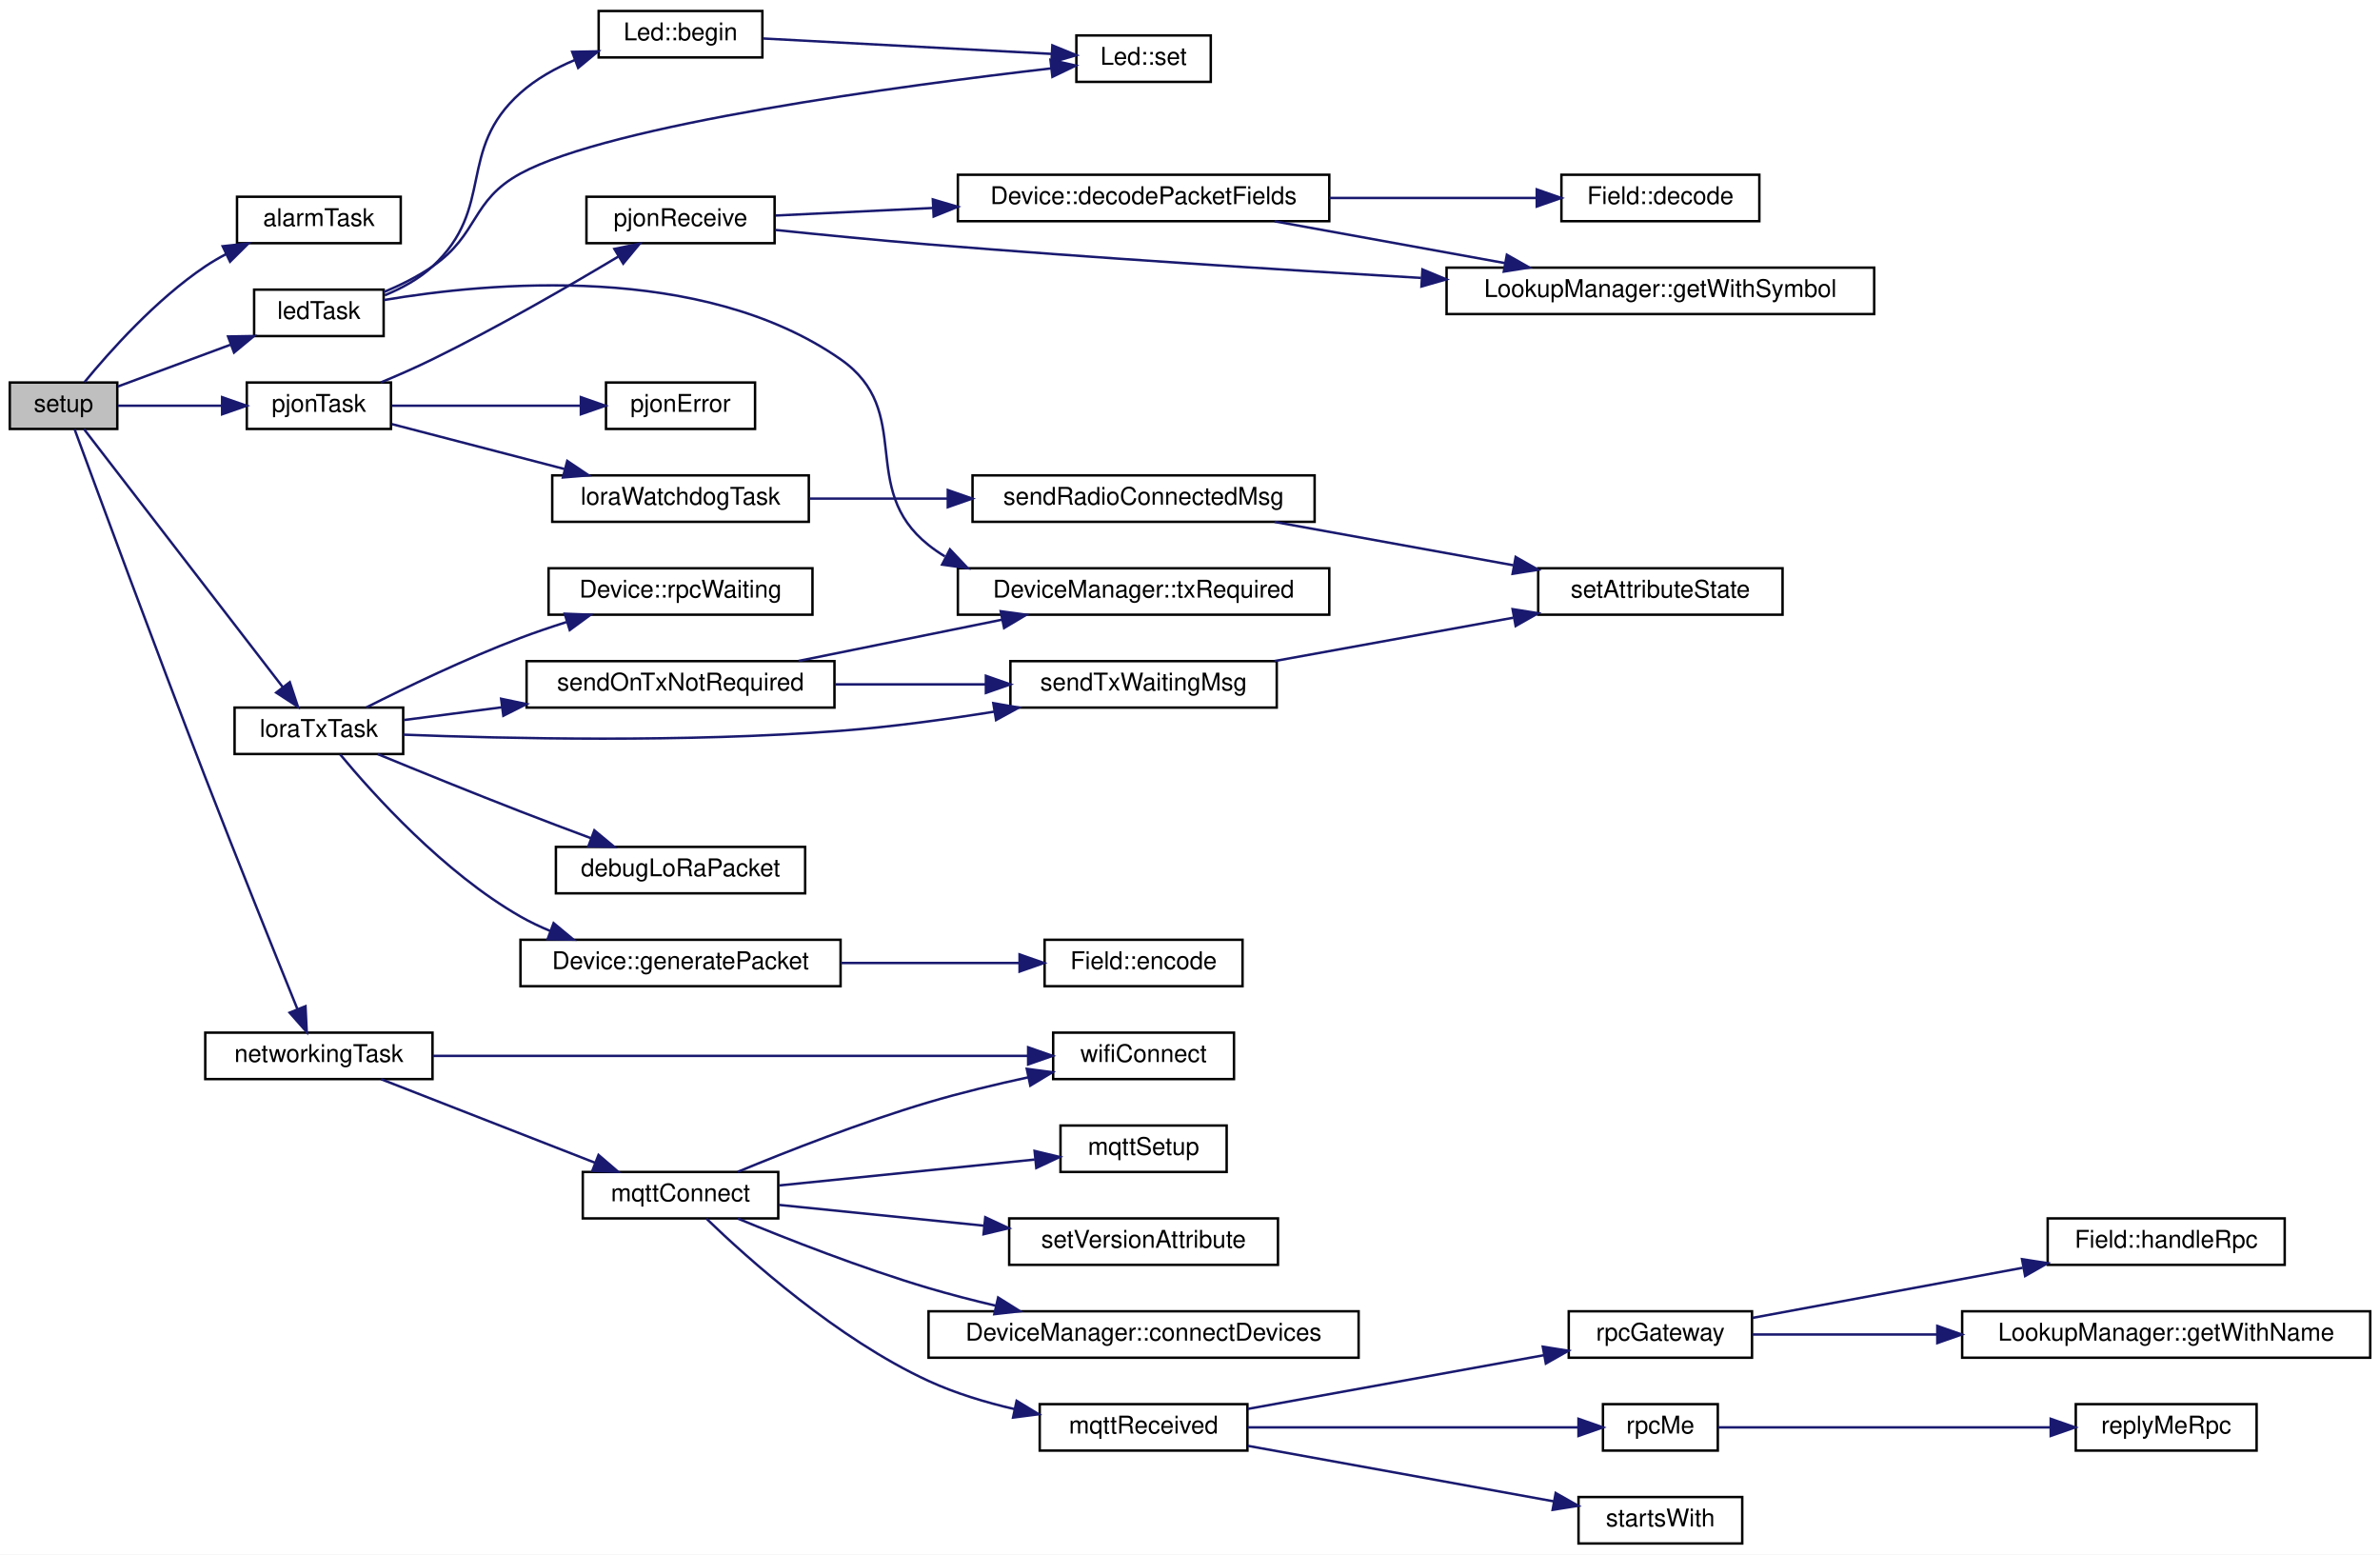
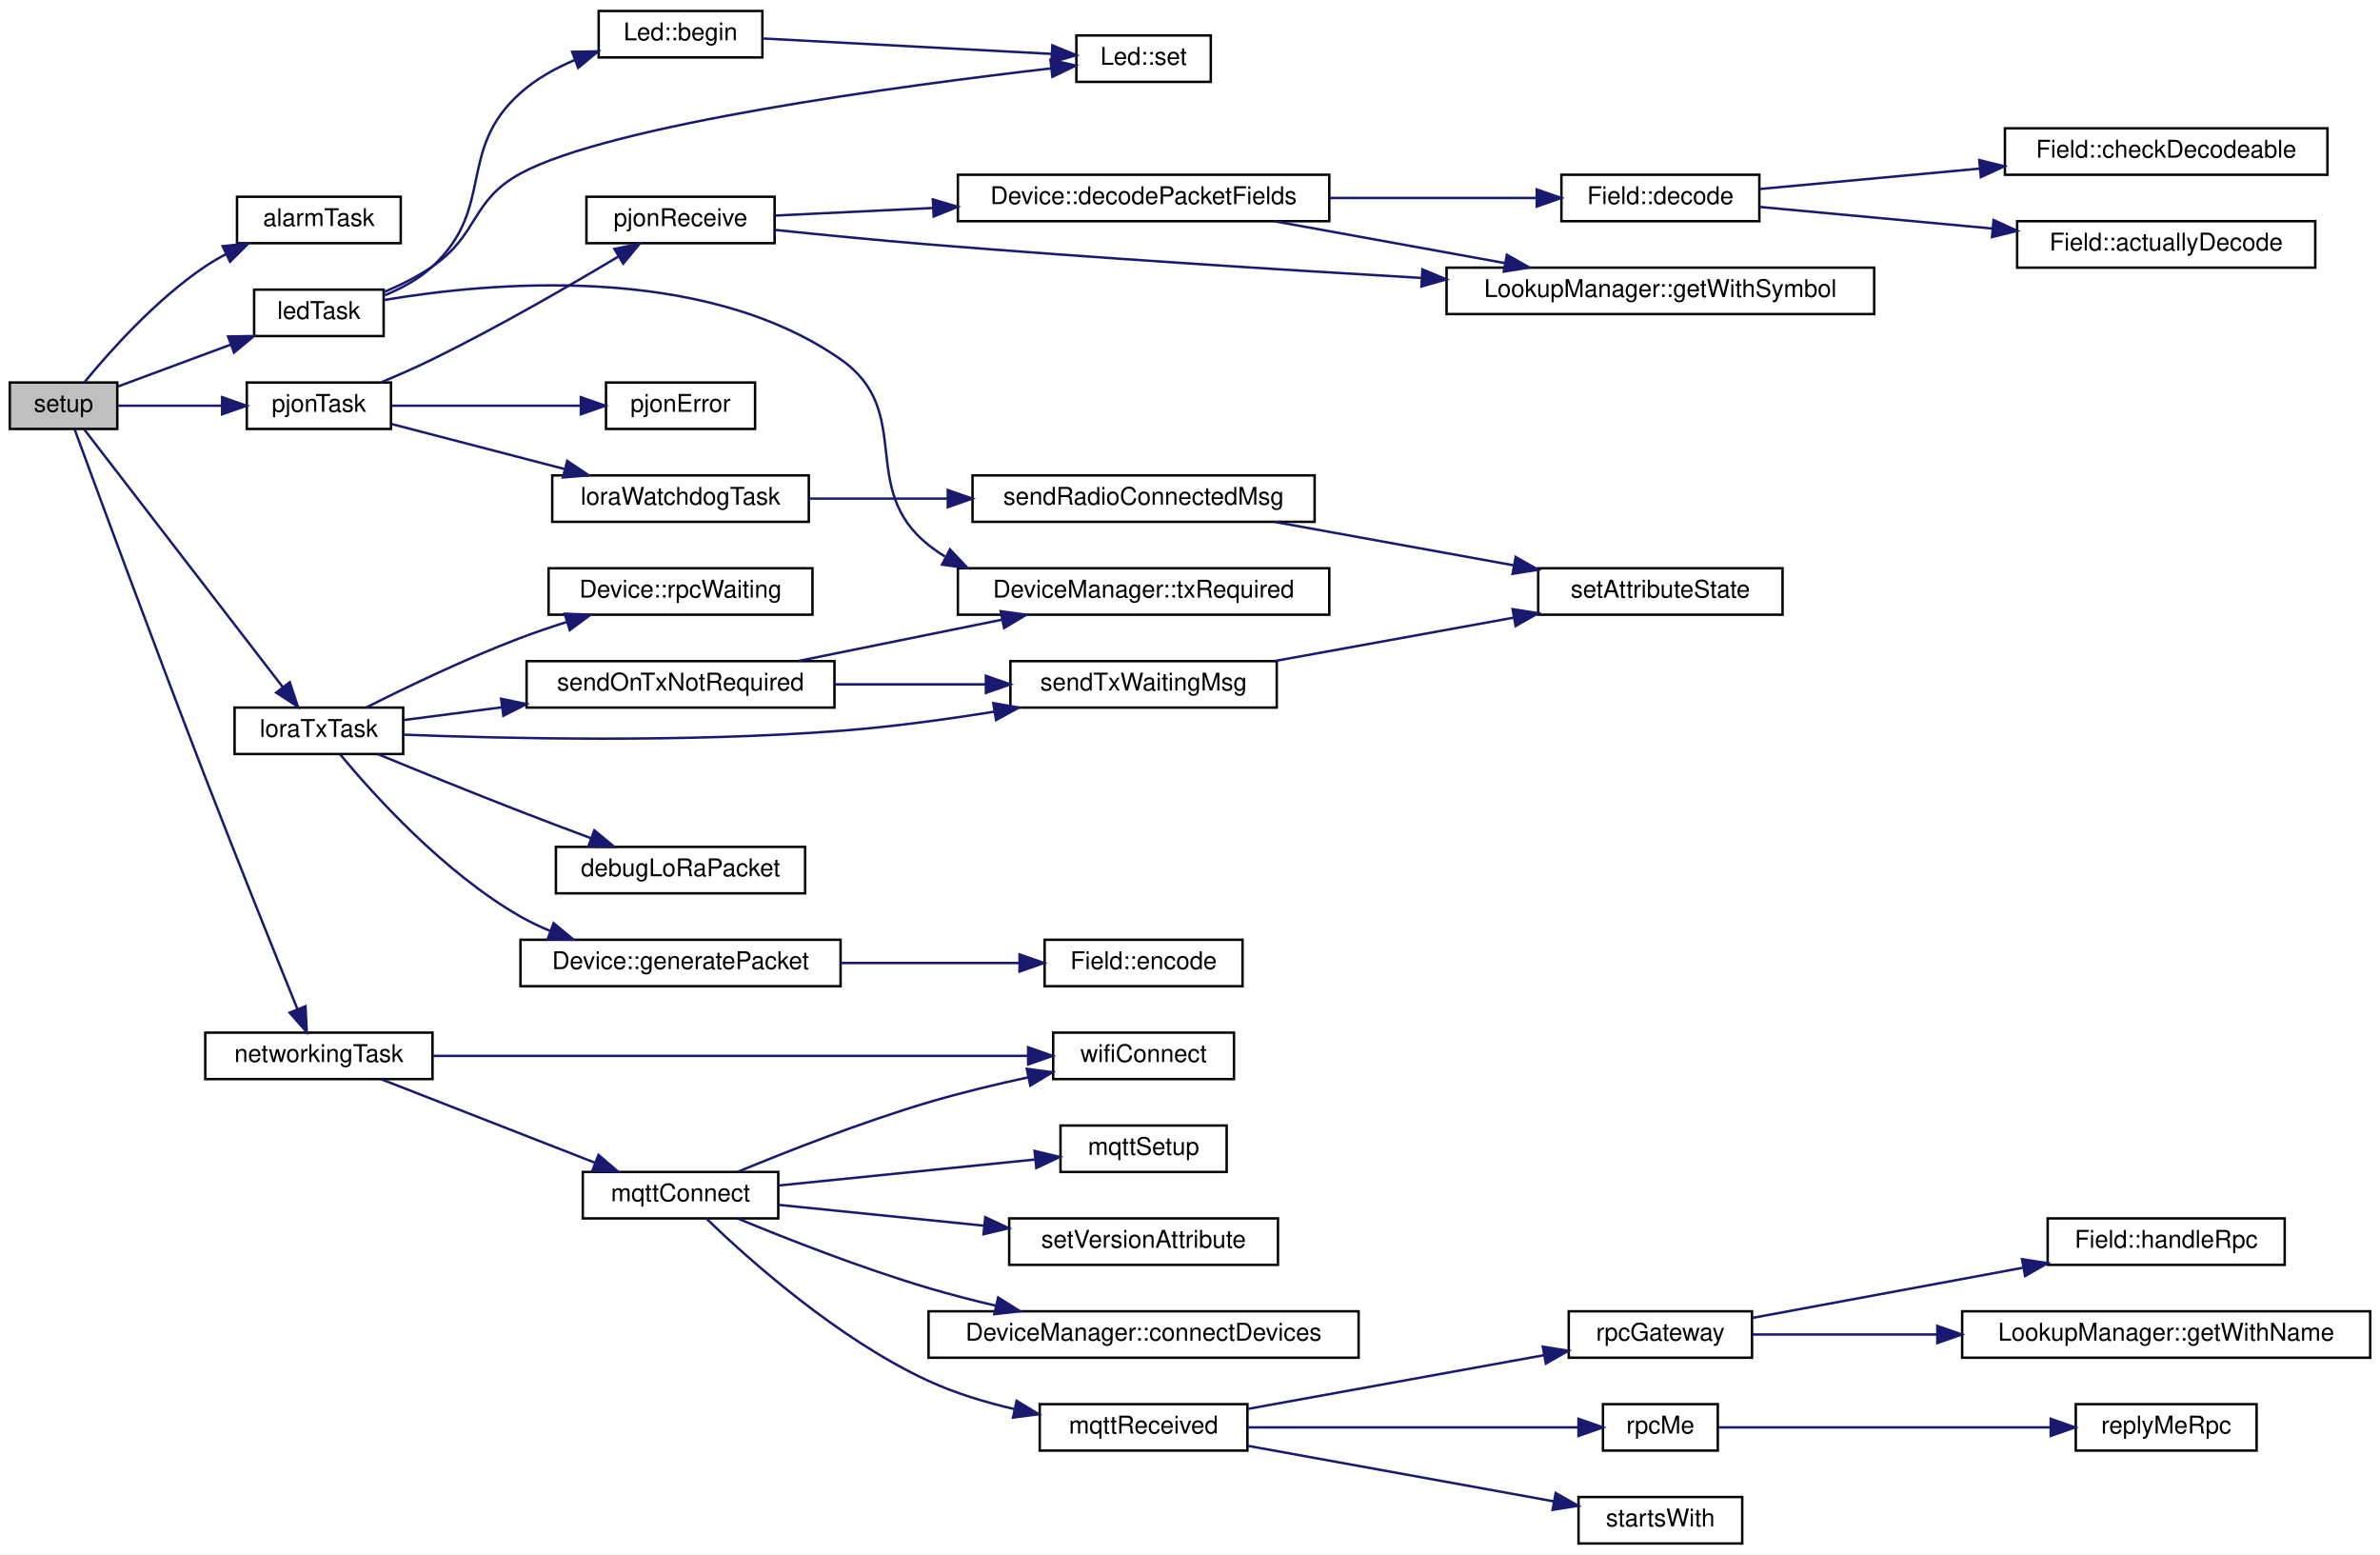
<svg xmlns="http://www.w3.org/2000/svg" xmlns:xlink="http://www.w3.org/1999/xlink" width="974pt" height="636pt" viewBox="0.00 0.00 974.00 636.00">
  <g id="graph0" class="graph" transform="scale(1 1) rotate(0) translate(4 632)">
    <polygon fill="white" stroke="transparent" points="-4,4 -4,-632 970,-632 970,4 -4,4" />
    <g id="node1" class="node">
      <g id="a_node1">
        <a xlink:title=" ">
          <polygon fill="#bfbfbf" stroke="black" points="0,-456.5 0,-475.5 44,-475.5 44,-456.5 0,-456.5" />
          <text text-anchor="middle" x="22" y="-463.5" font-family="Helvetica,sans-Serif" font-size="10.00">setup</text>
        </a>
      </g>
    </g>
    <g id="node2" class="node">
      <g id="a_node2">
        <a xlink:href="alarm_8cpp.html#a6a2ca661c69cdb3d565c511a44da3a3e" target="_top" xlink:title="Task for managing the alarm mode.">
          <polygon fill="white" stroke="black" points="93,-532.5 93,-551.5 160,-551.5 160,-532.5 93,-532.5" />
          <text text-anchor="middle" x="126.5" y="-539.5" font-family="Helvetica,sans-Serif" font-size="10.00">alarmTask</text>
        </a>
      </g>
    </g>
    <g id="edge1" class="edge">
      <path fill="none" stroke="midnightblue" d="M30.57,-475.63C40.71,-487.98 59.77,-509.44 80,-523 82.7,-524.81 85.6,-526.5 88.59,-528.07" />
      <polygon fill="midnightblue" stroke="midnightblue" points="87.13,-531.25 97.66,-532.4 90.15,-524.94 87.13,-531.25" />
    </g>
    <g id="node3" class="node">
      <g id="a_node3">
        <a xlink:href="leds_8cpp.html#a0e9abc4adafb917c6af448aca6042e96" target="_top" xlink:title="Task that manages the LEDs on the unit.">
          <polygon fill="white" stroke="black" points="100,-494.5 100,-513.5 153,-513.5 153,-494.5 100,-494.5" />
          <text text-anchor="middle" x="126.5" y="-501.5" font-family="Helvetica,sans-Serif" font-size="10.00">ledTask</text>
        </a>
      </g>
    </g>
    <g id="edge2" class="edge">
      <path fill="none" stroke="midnightblue" d="M44.24,-473.87C57.51,-478.8 74.94,-485.26 90.25,-490.93" />
      <polygon fill="midnightblue" stroke="midnightblue" points="89.34,-494.33 99.94,-494.52 91.78,-487.76 89.34,-494.33" />
    </g>
    <g id="node7" class="node">
      <g id="a_node7">
        <a xlink:href="lora_8cpp.html#aa56d712b5af48cc40bd9ef0dac6cb797" target="_top" xlink:title="Task for sending packets when needed.">
          <polygon fill="white" stroke="black" points="92,-323.5 92,-342.5 161,-342.5 161,-323.5 92,-323.5" />
          <text text-anchor="middle" x="126.5" y="-330.5" font-family="Helvetica,sans-Serif" font-size="10.00">loraTxTask</text>
        </a>
      </g>
    </g>
    <g id="edge7" class="edge">
      <path fill="none" stroke="midnightblue" d="M30.37,-456.43C47.43,-434.3 89.83,-379.29 111.8,-350.77" />
      <polygon fill="midnightblue" stroke="midnightblue" points="114.59,-352.89 117.92,-342.84 109.04,-348.62 114.59,-352.89" />
    </g>
    <g id="node15" class="node">
      <g id="a_node15">
        <a xlink:href="networking_8cpp.html#ad26b4549029330bc2b554fa4ed1e5bc7" target="_top" xlink:title=" ">
          <polygon fill="white" stroke="black" points="80,-190.5 80,-209.5 173,-209.5 173,-190.5 80,-190.5" />
          <text text-anchor="middle" x="126.5" y="-197.5" font-family="Helvetica,sans-Serif" font-size="10.00">networkingTask</text>
        </a>
      </g>
    </g>
    <g id="edge17" class="edge">
      <path fill="none" stroke="midnightblue" d="M26.53,-456.37C35.37,-432.3 59.25,-367.62 80,-314 92.95,-280.55 108.54,-241.79 117.7,-219.18" />
      <polygon fill="midnightblue" stroke="midnightblue" points="121.02,-220.31 121.54,-209.73 114.53,-217.68 121.02,-220.31" />
    </g>
    <g id="node28" class="node">
      <g id="a_node28">
-         <a xlink:href="lora_8cpp.html#a6042a1af9411d9eafc7088497f536eb8" target="_top" xlink:title="Task that manages the pjon protocol and radio.">
+         <a xlink:href="lora_8cpp.html#a6042a1af9411d9eafc7088497f536eb8" target="_top" xlink:title="&quot;Receives&quot; some fake data for testing purposes.">
          <polygon fill="white" stroke="black" points="97,-456.5 97,-475.5 156,-475.5 156,-456.5 97,-456.5" />
          <text text-anchor="middle" x="126.5" y="-463.5" font-family="Helvetica,sans-Serif" font-size="10.00">pjonTask</text>
        </a>
      </g>
    </g>
    <g id="edge31" class="edge">
      <path fill="none" stroke="midnightblue" d="M44.24,-466C56.51,-466 72.32,-466 86.73,-466" />
      <polygon fill="midnightblue" stroke="midnightblue" points="86.9,-469.5 96.9,-466 86.9,-462.5 86.9,-469.5" />
    </g>
    <g id="node4" class="node">
      <g id="a_node4">
        <a xlink:href="class_led.html#aca41751e53023a56a30b541a1c23edfe" target="_top" xlink:title="Initialises the pins.">
          <polygon fill="white" stroke="black" points="241,-608.5 241,-627.5 308,-627.5 308,-608.5 241,-608.5" />
          <text text-anchor="middle" x="274.5" y="-615.5" font-family="Helvetica,sans-Serif" font-size="10.00">Led::begin</text>
        </a>
      </g>
    </g>
    <g id="edge3" class="edge">
      <path fill="none" stroke="midnightblue" d="M153.44,-511.18C160.38,-514.03 167.48,-517.87 173,-523 198.92,-547.08 182.61,-570.44 209,-594 215.41,-599.72 223.3,-604.12 231.34,-607.49" />
      <polygon fill="midnightblue" stroke="midnightblue" points="230.17,-610.79 240.77,-610.99 232.61,-604.23 230.17,-610.79" />
    </g>
    <g id="node5" class="node">
      <g id="a_node5">
        <a xlink:href="class_led.html#ad977cfca6965684f274d8d6e33ac3548" target="_top" xlink:title="Turns the LED on or off.">
          <polygon fill="white" stroke="black" points="436.5,-598.5 436.5,-617.5 491.5,-617.5 491.5,-598.5 436.5,-598.5" />
          <text text-anchor="middle" x="464" y="-605.5" font-family="Helvetica,sans-Serif" font-size="10.00">Led::set</text>
        </a>
      </g>
    </g>
    <g id="edge5" class="edge">
      <path fill="none" stroke="midnightblue" d="M153.03,-512.48C159.82,-515.3 166.94,-518.82 173,-523 192.15,-536.21 188.56,-549.89 209,-561 245.97,-581.09 365.21,-596.98 426.25,-604.03" />
      <polygon fill="midnightblue" stroke="midnightblue" points="425.9,-607.52 436.23,-605.17 426.69,-600.56 425.9,-607.52" />
    </g>
    <g id="node6" class="node">
      <g id="a_node6">
        <a xlink:href="class_device_manager.html#ac356dbc3ba069ca92c67825081d7a8a8" target="_top" xlink:title="Returns the number of packets that need to be sent across all devices.">
          <polygon fill="white" stroke="black" points="388,-380.5 388,-399.5 540,-399.5 540,-380.5 388,-380.5" />
          <text text-anchor="middle" x="464" y="-387.5" font-family="Helvetica,sans-Serif" font-size="10.00">DeviceManager::txRequired</text>
        </a>
      </g>
    </g>
    <g id="edge6" class="edge">
      <path fill="none" stroke="midnightblue" d="M153.11,-509.24C195.98,-516.49 283.18,-524.61 340,-485 370.66,-463.63 346.74,-432.26 376,-409 378.12,-407.32 380.35,-405.77 382.68,-404.36" />
      <polygon fill="midnightblue" stroke="midnightblue" points="384.76,-407.23 392.05,-399.53 381.55,-401 384.76,-407.23" />
    </g>
    <g id="edge4" class="edge">
      <path fill="none" stroke="midnightblue" d="M308.16,-616.26C341.15,-614.5 392.03,-611.79 426.38,-609.95" />
      <polygon fill="midnightblue" stroke="midnightblue" points="426.67,-613.44 436.47,-609.42 426.29,-606.45 426.67,-613.44" />
    </g>
    <g id="node8" class="node">
      <g id="a_node8">
        <a xlink:href="lora_8cpp.html#afbd9f56608d04cb8a75d69112cd89885" target="_top" xlink:title="Task for printing out a byte array.">
          <polygon fill="white" stroke="black" points="223.5,-266.5 223.5,-285.5 325.5,-285.5 325.5,-266.5 223.5,-266.5" />
          <text text-anchor="middle" x="274.5" y="-273.5" font-family="Helvetica,sans-Serif" font-size="10.00">debugLoRaPacket</text>
        </a>
      </g>
    </g>
    <g id="edge8" class="edge">
      <path fill="none" stroke="midnightblue" d="M150.62,-323.44C166.89,-316.75 189.22,-307.68 209,-300 218.34,-296.37 228.48,-292.55 237.9,-289.04" />
      <polygon fill="midnightblue" stroke="midnightblue" points="239.23,-292.28 247.39,-285.52 236.79,-285.72 239.23,-292.28" />
    </g>
    <g id="node9" class="node">
      <g id="a_node9">
        <a xlink:href="class_device.html#a0fc7e0f4a048d2b7010c7bc6882bb987" target="_top" xlink:title="Generates a packet containing all the fields and instructions to set.">
          <polygon fill="white" stroke="black" points="209,-228.5 209,-247.5 340,-247.5 340,-228.5 209,-228.5" />
          <text text-anchor="middle" x="274.5" y="-235.5" font-family="Helvetica,sans-Serif" font-size="10.00">Device::generatePacket</text>
        </a>
      </g>
    </g>
    <g id="edge9" class="edge">
      <path fill="none" stroke="midnightblue" d="M135.22,-323.32C148.57,-307.22 177.58,-274.93 209,-257 212.87,-254.79 217.02,-252.82 221.28,-251.06" />
      <polygon fill="midnightblue" stroke="midnightblue" points="222.56,-254.32 230.71,-247.55 220.12,-247.76 222.56,-254.32" />
    </g>
    <g id="node11" class="node">
      <g id="a_node11">
        <a xlink:href="class_device.html#ac068e8e17f6536cc63e1631e0ba5837c" target="_top" xlink:title="Checks if a transmission is required.">
          <polygon fill="white" stroke="black" points="220.5,-380.5 220.5,-399.5 328.5,-399.5 328.5,-380.5 220.5,-380.5" />
          <text text-anchor="middle" x="274.5" y="-387.5" font-family="Helvetica,sans-Serif" font-size="10.00">Device::rpcWaiting</text>
        </a>
      </g>
    </g>
    <g id="edge11" class="edge">
      <path fill="none" stroke="midnightblue" d="M145.93,-342.56C162.23,-350.79 186.8,-362.61 209,-371 215.02,-373.28 221.44,-375.45 227.8,-377.47" />
      <polygon fill="midnightblue" stroke="midnightblue" points="227.11,-380.91 237.7,-380.49 229.16,-374.22 227.11,-380.91" />
    </g>
    <g id="node12" class="node">
      <g id="a_node12">
-         <a xlink:href="lora_8cpp.html#ab4d91a7f25182323f789a4e986c08cd8" target="_top" xlink:title="updates the attribute waiting to false if required.">
+         <a xlink:href="lora_8cpp.html#ab4d91a7f25182323f789a4e986c08cd8" target="_top" xlink:title="Updates the attribute waiting to false if required.">
          <polygon fill="white" stroke="black" points="211.5,-342.5 211.5,-361.5 337.5,-361.5 337.5,-342.5 211.5,-342.5" />
          <text text-anchor="middle" x="274.5" y="-349.5" font-family="Helvetica,sans-Serif" font-size="10.00">sendOnTxNotRequired</text>
        </a>
      </g>
    </g>
    <g id="edge12" class="edge">
      <path fill="none" stroke="midnightblue" d="M161.36,-337.41C173.36,-338.97 187.36,-340.79 201.32,-342.61" />
      <polygon fill="midnightblue" stroke="midnightblue" points="201.08,-346.11 211.45,-343.93 201.99,-339.16 201.08,-346.11" />
    </g>
    <g id="node13" class="node">
      <g id="a_node13">
        <a xlink:href="lora_8cpp.html#ab9cd66992a99394d4aa4030fcdbf6182" target="_top" xlink:title="Sets the state for if there are packets left to send.">
          <polygon fill="white" stroke="black" points="409.5,-342.5 409.5,-361.5 518.5,-361.5 518.5,-342.5 409.5,-342.5" />
          <text text-anchor="middle" x="464" y="-349.5" font-family="Helvetica,sans-Serif" font-size="10.00">sendTxWaitingMsg</text>
        </a>
      </g>
    </g>
    <g id="edge16" class="edge">
      <path fill="none" stroke="midnightblue" d="M161.05,-331.42C202.99,-329.8 276.92,-328.16 340,-333 360.64,-334.58 383.06,-337.64 403.04,-340.85" />
      <polygon fill="midnightblue" stroke="midnightblue" points="402.5,-344.31 412.93,-342.49 403.64,-337.41 402.5,-344.31" />
    </g>
    <g id="node10" class="node">
      <g id="a_node10">
        <a xlink:href="class_field.html#a8411bfb2768fb0ea256f83f40941ba75" target="_top" xlink:title="Encodes the value to set into a packet ready to send if needed.">
          <polygon fill="white" stroke="black" points="423.5,-228.5 423.5,-247.5 504.5,-247.5 504.5,-228.5 423.5,-228.5" />
          <text text-anchor="middle" x="464" y="-235.5" font-family="Helvetica,sans-Serif" font-size="10.00">Field::encode</text>
        </a>
      </g>
    </g>
    <g id="edge10" class="edge">
      <path fill="none" stroke="midnightblue" d="M340.03,-238C363.9,-238 390.57,-238 412.96,-238" />
      <polygon fill="midnightblue" stroke="midnightblue" points="413.25,-241.5 423.25,-238 413.25,-234.5 413.25,-241.5" />
    </g>
    <g id="edge15" class="edge">
      <path fill="none" stroke="midnightblue" d="M322.81,-361.59C348.11,-366.72 379.45,-373.07 406.07,-378.46" />
      <polygon fill="midnightblue" stroke="midnightblue" points="405.53,-381.92 416.03,-380.48 406.92,-375.06 405.53,-381.92" />
    </g>
    <g id="edge13" class="edge">
      <path fill="none" stroke="midnightblue" d="M337.67,-352C357.46,-352 379.38,-352 399.28,-352" />
      <polygon fill="midnightblue" stroke="midnightblue" points="399.47,-355.5 409.47,-352 399.47,-348.5 399.47,-355.5" />
    </g>
    <g id="node14" class="node">
      <g id="a_node14">
        <a xlink:href="lora_8cpp.html#adc3c5806492d2818ad6f5aff232765ec" target="_top" xlink:title=" ">
          <polygon fill="white" stroke="black" points="625.5,-380.5 625.5,-399.5 725.5,-399.5 725.5,-380.5 625.5,-380.5" />
          <text text-anchor="middle" x="675.5" y="-387.5" font-family="Helvetica,sans-Serif" font-size="10.00">setAttributeState</text>
        </a>
      </g>
    </g>
    <g id="edge14" class="edge">
      <path fill="none" stroke="midnightblue" d="M517.6,-361.54C547.32,-366.93 584.58,-373.69 615.32,-379.27" />
      <polygon fill="midnightblue" stroke="midnightblue" points="615.02,-382.77 625.48,-381.11 616.27,-375.88 615.02,-382.77" />
    </g>
    <g id="node16" class="node">
      <g id="a_node16">
        <a xlink:href="networking_8cpp.html#a9ad5cb858c24c53a6eaa846b713bd120" target="_top" xlink:title="Connects to the MQTT broker.">
          <polygon fill="white" stroke="black" points="234.5,-133.5 234.5,-152.5 314.5,-152.5 314.5,-133.5 234.5,-133.5" />
          <text text-anchor="middle" x="274.5" y="-140.5" font-family="Helvetica,sans-Serif" font-size="10.00">mqttConnect</text>
        </a>
      </g>
    </g>
    <g id="edge18" class="edge">
      <path fill="none" stroke="midnightblue" d="M151.94,-190.46C175.94,-181.09 212.76,-166.71 239.59,-156.24" />
      <polygon fill="midnightblue" stroke="midnightblue" points="240.94,-159.47 248.98,-152.57 238.4,-152.95 240.94,-159.47" />
    </g>
    <g id="node27" class="node">
      <g id="a_node27">
        <a xlink:href="networking_8cpp.html#a23a6f53d5284ae6a9d27420cceeb80c3" target="_top" xlink:title="Connects to WiFi.">
          <polygon fill="white" stroke="black" points="427,-190.5 427,-209.5 501,-209.5 501,-190.5 427,-190.5" />
          <text text-anchor="middle" x="464" y="-197.5" font-family="Helvetica,sans-Serif" font-size="10.00">wifiConnect</text>
        </a>
      </g>
    </g>
    <g id="edge30" class="edge">
      <path fill="none" stroke="midnightblue" d="M173.1,-200C236.91,-200 352.23,-200 416.52,-200" />
      <polygon fill="midnightblue" stroke="midnightblue" points="416.76,-203.5 426.76,-200 416.76,-196.5 416.76,-203.5" />
    </g>
    <g id="node17" class="node">
      <g id="a_node17">
        <a xlink:href="class_device_manager.html#ac06f3334d0776ed6fd7fd0f71248d6b3" target="_top" xlink:title="Registers each device to Thingsboard over MQTT.">
          <polygon fill="white" stroke="black" points="376,-76.5 376,-95.5 552,-95.5 552,-76.5 376,-76.5" />
          <text text-anchor="middle" x="464" y="-83.5" font-family="Helvetica,sans-Serif" font-size="10.00">DeviceManager::connectDevices</text>
        </a>
      </g>
    </g>
    <g id="edge19" class="edge">
      <path fill="none" stroke="midnightblue" d="M297.93,-133.44C318.08,-125.1 348.64,-113.11 376,-105 384.82,-102.39 394.23,-99.96 403.5,-97.78" />
      <polygon fill="midnightblue" stroke="midnightblue" points="404.48,-101.14 413.45,-95.51 402.92,-94.32 404.48,-101.14" />
    </g>
    <g id="node18" class="node">
      <g id="a_node18">
        <a xlink:href="networking_8cpp.html#a91d98374ed6fc205a7a2c9e2ef00dd97" target="_top" xlink:title=" ">
          <polygon fill="white" stroke="black" points="421.5,-38.5 421.5,-57.5 506.5,-57.5 506.5,-38.5 421.5,-38.5" />
          <text text-anchor="middle" x="464" y="-45.5" font-family="Helvetica,sans-Serif" font-size="10.00">mqttReceived</text>
        </a>
      </g>
    </g>
    <g id="edge20" class="edge">
      <path fill="none" stroke="midnightblue" d="M285.1,-133.4C301.95,-117.12 338.64,-84.19 376,-67 386.97,-61.95 399.35,-58.21 411.25,-55.46" />
      <polygon fill="midnightblue" stroke="midnightblue" points="412.05,-58.87 421.1,-53.37 410.59,-52.02 412.05,-58.87" />
    </g>
    <g id="node25" class="node">
      <g id="a_node25">
        <a xlink:href="networking_8cpp.html#ab2d5192ed1436350b19a2a4ccb2053c3" target="_top" xlink:title="Subscribes to the required topics.">
          <polygon fill="white" stroke="black" points="430,-152.5 430,-171.5 498,-171.5 498,-152.5 430,-152.5" />
          <text text-anchor="middle" x="464" y="-159.5" font-family="Helvetica,sans-Serif" font-size="10.00">mqttSetup</text>
        </a>
      </g>
    </g>
    <g id="edge27" class="edge">
      <path fill="none" stroke="midnightblue" d="M314.81,-146.98C345.39,-150.08 387.8,-154.38 419.42,-157.58" />
      <polygon fill="midnightblue" stroke="midnightblue" points="419.4,-161.1 429.7,-158.63 420.1,-154.14 419.4,-161.1" />
    </g>
    <g id="node26" class="node">
      <g id="a_node26">
        <a xlink:href="rpc_8cpp.html#a966e66eaf82bb85dffba775b5442f3f6" target="_top" xlink:title="Informs thingsboard what software version is running. This does not use a queue as this could be sent...">
          <polygon fill="white" stroke="black" points="409,-114.5 409,-133.5 519,-133.5 519,-114.5 409,-114.5" />
          <text text-anchor="middle" x="464" y="-121.5" font-family="Helvetica,sans-Serif" font-size="10.00">setVersionAttribute</text>
        </a>
      </g>
    </g>
    <g id="edge28" class="edge">
      <path fill="none" stroke="midnightblue" d="M314.81,-139.02C339.1,-136.56 370.85,-133.34 398.74,-130.51" />
      <polygon fill="midnightblue" stroke="midnightblue" points="399.22,-133.98 408.81,-129.49 398.51,-127.02 399.22,-133.98" />
    </g>
    <g id="edge29" class="edge">
      <path fill="none" stroke="midnightblue" d="M297.93,-152.56C318.08,-160.9 348.64,-172.89 376,-181 389.11,-184.89 403.55,-188.36 416.83,-191.23" />
      <polygon fill="midnightblue" stroke="midnightblue" points="416.21,-194.68 426.72,-193.31 417.65,-187.83 416.21,-194.68" />
    </g>
    <g id="node19" class="node">
      <g id="a_node19">
        <a xlink:href="rpc_8cpp.html#a4cfe66424e5527493ec95bc8ffed5bc7" target="_top" xlink:title="Handles an RPC message addressed to remote devices.">
          <polygon fill="white" stroke="black" points="638,-76.5 638,-95.5 713,-95.5 713,-76.5 638,-76.5" />
          <text text-anchor="middle" x="675.5" y="-83.5" font-family="Helvetica,sans-Serif" font-size="10.00">rpcGateway</text>
        </a>
      </g>
    </g>
    <g id="edge21" class="edge">
      <path fill="none" stroke="midnightblue" d="M506.64,-55.55C541.65,-61.9 591.66,-70.97 627.98,-77.56" />
      <polygon fill="midnightblue" stroke="midnightblue" points="627.38,-81.01 637.84,-79.35 628.63,-74.12 627.38,-81.01" />
    </g>
    <g id="node22" class="node">
      <g id="a_node22">
        <a xlink:href="rpc_8cpp.html#ae128ecfe100603224c2fda1ff5f5ce0a" target="_top" xlink:title="Handles an RPC message addressed to this device (not one of the remote devices).">
          <polygon fill="white" stroke="black" points="652,-38.5 652,-57.5 699,-57.5 699,-38.5 652,-38.5" />
          <text text-anchor="middle" x="675.5" y="-45.5" font-family="Helvetica,sans-Serif" font-size="10.00">rpcMe</text>
        </a>
      </g>
    </g>
    <g id="edge24" class="edge">
      <path fill="none" stroke="midnightblue" d="M506.64,-48C546.39,-48 605.47,-48 641.9,-48" />
      <polygon fill="midnightblue" stroke="midnightblue" points="641.99,-51.5 651.99,-48 641.99,-44.5 641.99,-51.5" />
    </g>
    <g id="node24" class="node">
      <g id="a_node24">
        <a xlink:href="rpc_8cpp.html#adfc4d7c2e3b046a5fb41b597ebd9f727" target="_top" xlink:title="Checks if one string starts with another (quicker than strstr?)">
          <polygon fill="white" stroke="black" points="642,-0.5 642,-19.5 709,-19.5 709,-0.5 642,-0.5" />
          <text text-anchor="middle" x="675.5" y="-7.5" font-family="Helvetica,sans-Serif" font-size="10.00">startsWith</text>
        </a>
      </g>
    </g>
    <g id="edge26" class="edge">
      <path fill="none" stroke="midnightblue" d="M506.64,-40.45C542.96,-33.86 595.42,-24.34 632,-17.71" />
      <polygon fill="midnightblue" stroke="midnightblue" points="632.65,-21.15 641.87,-15.92 631.4,-14.26 632.65,-21.15" />
    </g>
    <g id="node20" class="node">
      <g id="a_node20">
        <a xlink:href="class_lookup_manager.html#aaa9c3082dae381c5079f5346e3c9426b" target="_top" xlink:title="Gets the object matching the given name.">
          <polygon fill="white" stroke="black" points="799,-76.5 799,-95.5 966,-95.5 966,-76.5 799,-76.5" />
          <text text-anchor="middle" x="882.5" y="-83.5" font-family="Helvetica,sans-Serif" font-size="10.00">LookupManager::getWithName</text>
        </a>
      </g>
    </g>
    <g id="edge22" class="edge">
      <path fill="none" stroke="midnightblue" d="M713.15,-86C734.29,-86 761.91,-86 788.64,-86" />
      <polygon fill="midnightblue" stroke="midnightblue" points="788.83,-89.5 798.83,-86 788.83,-82.5 788.83,-89.5" />
    </g>
    <g id="node21" class="node">
      <g id="a_node21">
        <a xlink:href="class_field.html#a9b3b13d9abe0884a93b294edc0396f74" target="_top" xlink:title="handles an RPC call for a field.">
          <polygon fill="white" stroke="black" points="834,-114.5 834,-133.5 931,-133.5 931,-114.5 834,-114.5" />
          <text text-anchor="middle" x="882.5" y="-121.5" font-family="Helvetica,sans-Serif" font-size="10.00">Field::handleRpc</text>
        </a>
      </g>
    </g>
    <g id="edge23" class="edge">
      <path fill="none" stroke="midnightblue" d="M713.15,-92.79C743.86,-98.49 788.25,-106.72 823.74,-113.29" />
      <polygon fill="midnightblue" stroke="midnightblue" points="823.5,-116.81 833.97,-115.19 824.77,-109.93 823.5,-116.81" />
    </g>
    <g id="node23" class="node">
      <g id="a_node23">
        <a xlink:href="rpc_8cpp.html#a8d99d63355a7dac3b1264ced57f255d9" target="_top" xlink:title="Replies to an RPC message for this device.">
          <polygon fill="white" stroke="black" points="845.5,-38.5 845.5,-57.5 919.5,-57.5 919.5,-38.5 845.5,-38.5" />
          <text text-anchor="middle" x="882.5" y="-45.5" font-family="Helvetica,sans-Serif" font-size="10.00">replyMeRpc</text>
        </a>
      </g>
    </g>
    <g id="edge25" class="edge">
      <path fill="none" stroke="midnightblue" d="M699.22,-48C731.87,-48 792.78,-48 835.16,-48" />
      <polygon fill="midnightblue" stroke="midnightblue" points="835.24,-51.5 845.24,-48 835.24,-44.5 835.24,-51.5" />
    </g>
    <g id="node29" class="node">
      <g id="a_node29">
        <a xlink:href="lora_8cpp.html#ac5e6522afd1447f1520e4f4503af9ec5" target="_top" xlink:title="Task that checks if the radio is connected.">
          <polygon fill="white" stroke="black" points="222,-418.5 222,-437.5 327,-437.5 327,-418.5 222,-418.5" />
          <text text-anchor="middle" x="274.5" y="-425.5" font-family="Helvetica,sans-Serif" font-size="10.00">loraWatchdogTask</text>
        </a>
      </g>
    </g>
    <g id="edge32" class="edge">
      <path fill="none" stroke="midnightblue" d="M156.34,-458.49C176.47,-453.25 203.77,-446.15 226.95,-440.12" />
      <polygon fill="midnightblue" stroke="midnightblue" points="228.14,-443.42 236.93,-437.52 226.37,-436.65 228.14,-443.42" />
    </g>
    <g id="node31" class="node">
      <g id="a_node31">
        <a xlink:href="lora_8cpp.html#aef164eaa7a67eb3153407eb4b601f4f0" target="_top" xlink:title="Logs PJON errors.">
          <polygon fill="white" stroke="black" points="244,-456.5 244,-475.5 305,-475.5 305,-456.5 244,-456.5" />
          <text text-anchor="middle" x="274.5" y="-463.5" font-family="Helvetica,sans-Serif" font-size="10.00">pjonError</text>
        </a>
      </g>
    </g>
    <g id="edge35" class="edge">
      <path fill="none" stroke="midnightblue" d="M156.34,-466C178.45,-466 209.21,-466 233.66,-466" />
      <polygon fill="midnightblue" stroke="midnightblue" points="233.71,-469.5 243.71,-466 233.71,-462.5 233.71,-469.5" />
    </g>
    <g id="node32" class="node">
      <g id="a_node32">
        <a xlink:href="lora_8cpp.html#a73337b280bec4397780b012ccc949113" target="_top" xlink:title="Handles an incoming packet received from the radio and adds the given snr and rssi to the packet.">
          <polygon fill="white" stroke="black" points="236,-532.5 236,-551.5 313,-551.5 313,-532.5 236,-532.5" />
          <text text-anchor="middle" x="274.5" y="-539.5" font-family="Helvetica,sans-Serif" font-size="10.00">pjonReceive</text>
        </a>
      </g>
    </g>
    <g id="edge36" class="edge">
      <path fill="none" stroke="midnightblue" d="M151.83,-475.52C158.75,-478.4 166.24,-481.68 173,-485 199.59,-498.03 228.93,-514.99 249.01,-527.01" />
      <polygon fill="midnightblue" stroke="midnightblue" points="247.43,-530.15 257.81,-532.31 251.05,-524.15 247.43,-530.15" />
    </g>
    <g id="node30" class="node">
      <g id="a_node30">
        <a xlink:href="lora_8cpp.html#aeae7cd913b330750fef4bda6cadbf95b" target="_top" xlink:title="Sends an attribute over mqtt depending on the state of the radio connection.">
          <polygon fill="white" stroke="black" points="394,-418.5 394,-437.5 534,-437.5 534,-418.5 394,-418.5" />
          <text text-anchor="middle" x="464" y="-425.5" font-family="Helvetica,sans-Serif" font-size="10.00">sendRadioConnectedMsg</text>
        </a>
      </g>
    </g>
    <g id="edge33" class="edge">
      <path fill="none" stroke="midnightblue" d="M327.23,-428C344.69,-428 364.6,-428 383.69,-428" />
      <polygon fill="midnightblue" stroke="midnightblue" points="383.88,-431.5 393.88,-428 383.88,-424.5 383.88,-431.5" />
    </g>
    <g id="edge34" class="edge">
      <path fill="none" stroke="midnightblue" d="M517.6,-418.46C547.32,-413.07 584.58,-406.31 615.32,-400.73" />
      <polygon fill="midnightblue" stroke="midnightblue" points="616.27,-404.12 625.48,-398.89 615.02,-397.23 616.27,-404.12" />
    </g>
    <g id="node33" class="node">
      <g id="a_node33">
        <a xlink:href="class_device.html#a35eba370894e0e1ec39f2043e466b2f6" target="_top" xlink:title="Decodes the payload from a PJON packet and converts it to thingsboard MQTT JSON.">
          <polygon fill="white" stroke="black" points="388,-541.5 388,-560.5 540,-560.5 540,-541.5 388,-541.5" />
          <text text-anchor="middle" x="464" y="-548.5" font-family="Helvetica,sans-Serif" font-size="10.00">Device::decodePacketFields</text>
        </a>
      </g>
    </g>
    <g id="edge37" class="edge">
      <path fill="none" stroke="midnightblue" d="M313.44,-543.82C332,-544.71 355.15,-545.82 377.65,-546.9" />
      <polygon fill="midnightblue" stroke="midnightblue" points="377.76,-550.41 387.92,-547.4 378.1,-543.42 377.76,-550.41" />
    </g>
-     <g id="node35" class="node">
-       <g id="a_node35">
+     <g id="node37" class="node">
+       <g id="a_node37">
        <a xlink:href="class_lookup_manager.html#a8d3d926f82bfb89594abd2430b9d4326" target="_top" xlink:title="Gets the object with the given symbol.">
          <polygon fill="white" stroke="black" points="588,-503.5 588,-522.5 763,-522.5 763,-503.5 588,-503.5" />
          <text text-anchor="middle" x="675.5" y="-510.5" font-family="Helvetica,sans-Serif" font-size="10.00">LookupManager::getWithSymbol</text>
        </a>
      </g>
    </g>
-     <g id="edge40" class="edge">
+     <g id="edge42" class="edge">
      <path fill="none" stroke="midnightblue" d="M313.17,-537.93C332.03,-535.98 355.2,-533.7 376,-532 443.26,-526.52 519.15,-521.7 577.57,-518.29" />
      <polygon fill="midnightblue" stroke="midnightblue" points="578.12,-521.77 587.9,-517.7 577.72,-514.78 578.12,-521.77" />
    </g>
    <g id="node34" class="node">
      <g id="a_node34">
        <a xlink:href="class_field.html#aa036e196f5805e9406b8169200e3915a" target="_top" xlink:title="Decodes the value from bytes into an existing json document.">
          <polygon fill="white" stroke="black" points="635,-541.5 635,-560.5 716,-560.5 716,-541.5 635,-541.5" />
          <text text-anchor="middle" x="675.5" y="-548.5" font-family="Helvetica,sans-Serif" font-size="10.00">Field::decode</text>
        </a>
      </g>
    </g>
    <g id="edge38" class="edge">
      <path fill="none" stroke="midnightblue" d="M540.04,-551C568.21,-551 599.51,-551 624.82,-551" />
      <polygon fill="midnightblue" stroke="midnightblue" points="624.91,-554.5 634.91,-551 624.91,-547.5 624.91,-554.5" />
    </g>
-     <g id="edge39" class="edge">
+     <g id="edge41" class="edge">
      <path fill="none" stroke="midnightblue" d="M517.6,-541.46C546.24,-536.27 581.86,-529.8 611.92,-524.35" />
      <polygon fill="midnightblue" stroke="midnightblue" points="612.67,-527.77 621.88,-522.54 611.42,-520.88 612.67,-527.77" />
    </g>
+     <g id="node35" class="node">
+       <g id="a_node35">
+         <a xlink:href="class_field.html#a536d757818e186d83b2ab71415bb0bba" target="_top" xlink:title="Decodes the value from bytes into an existing json document. decode does the checking for length,...">
+           <polygon fill="white" stroke="black" points="821.5,-522.5 821.5,-541.5 943.5,-541.5 943.5,-522.5 821.5,-522.5" />
+           <text text-anchor="middle" x="882.5" y="-529.5" font-family="Helvetica,sans-Serif" font-size="10.00">Field::actuallyDecode</text>
+         </a>
+       </g>
+     </g>
+     <g id="edge39" class="edge">
+       <path fill="none" stroke="midnightblue" d="M716.03,-547.34C743.01,-544.84 779.49,-541.45 811.34,-538.5" />
+       <polygon fill="midnightblue" stroke="midnightblue" points="811.86,-541.97 821.5,-537.56 811.22,-535 811.86,-541.97" />
+     </g>
+     <g id="node36" class="node">
+       <g id="a_node36">
+         <a xlink:href="class_field.html#a0f6c46168ecc1113ff61d9fb68d8c763" target="_top" xlink:title="Checks if the value can be decoded from the packet.">
+           <polygon fill="white" stroke="black" points="816.5,-560.5 816.5,-579.5 948.5,-579.5 948.5,-560.5 816.5,-560.5" />
+           <text text-anchor="middle" x="882.5" y="-567.5" font-family="Helvetica,sans-Serif" font-size="10.00">Field::checkDecodeable</text>
+         </a>
+       </g>
+     </g>
+     <g id="edge40" class="edge">
+       <path fill="none" stroke="midnightblue" d="M716.03,-554.66C741.53,-557.03 775.53,-560.18 806.08,-563.01" />
+       <polygon fill="midnightblue" stroke="midnightblue" points="806,-566.52 816.28,-563.96 806.65,-559.55 806,-566.52" />
+     </g>
  </g>
</svg>
